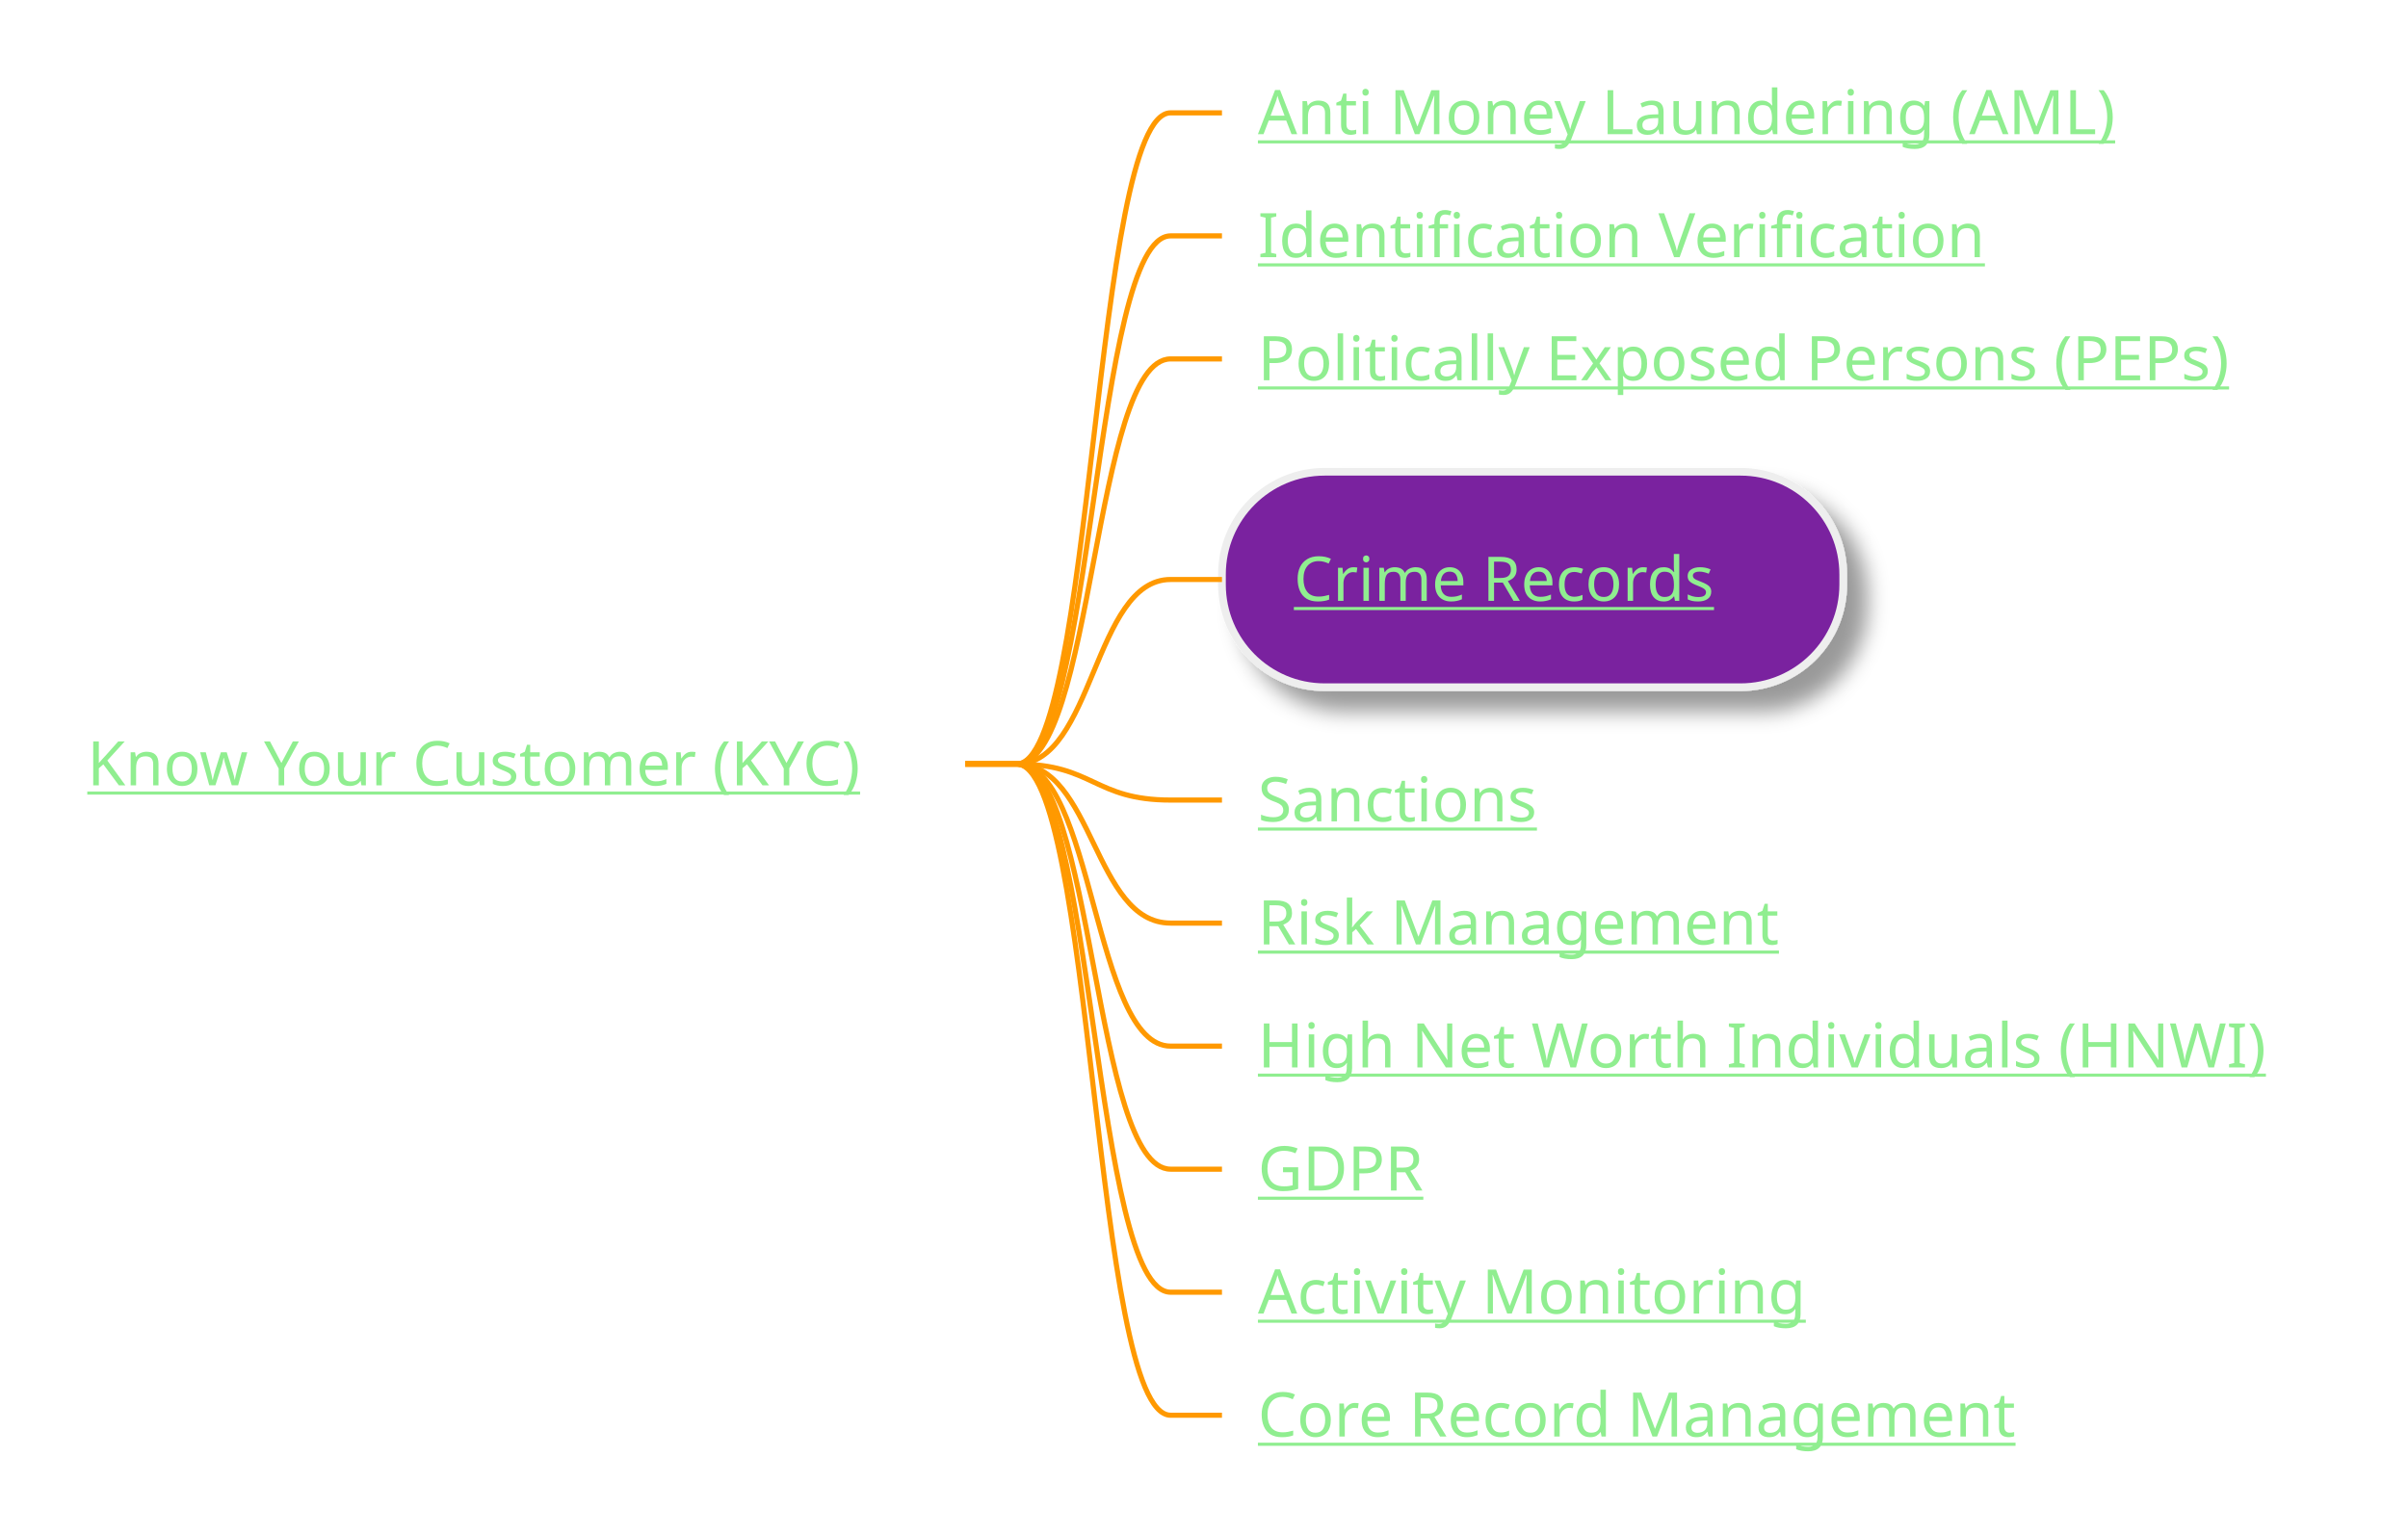
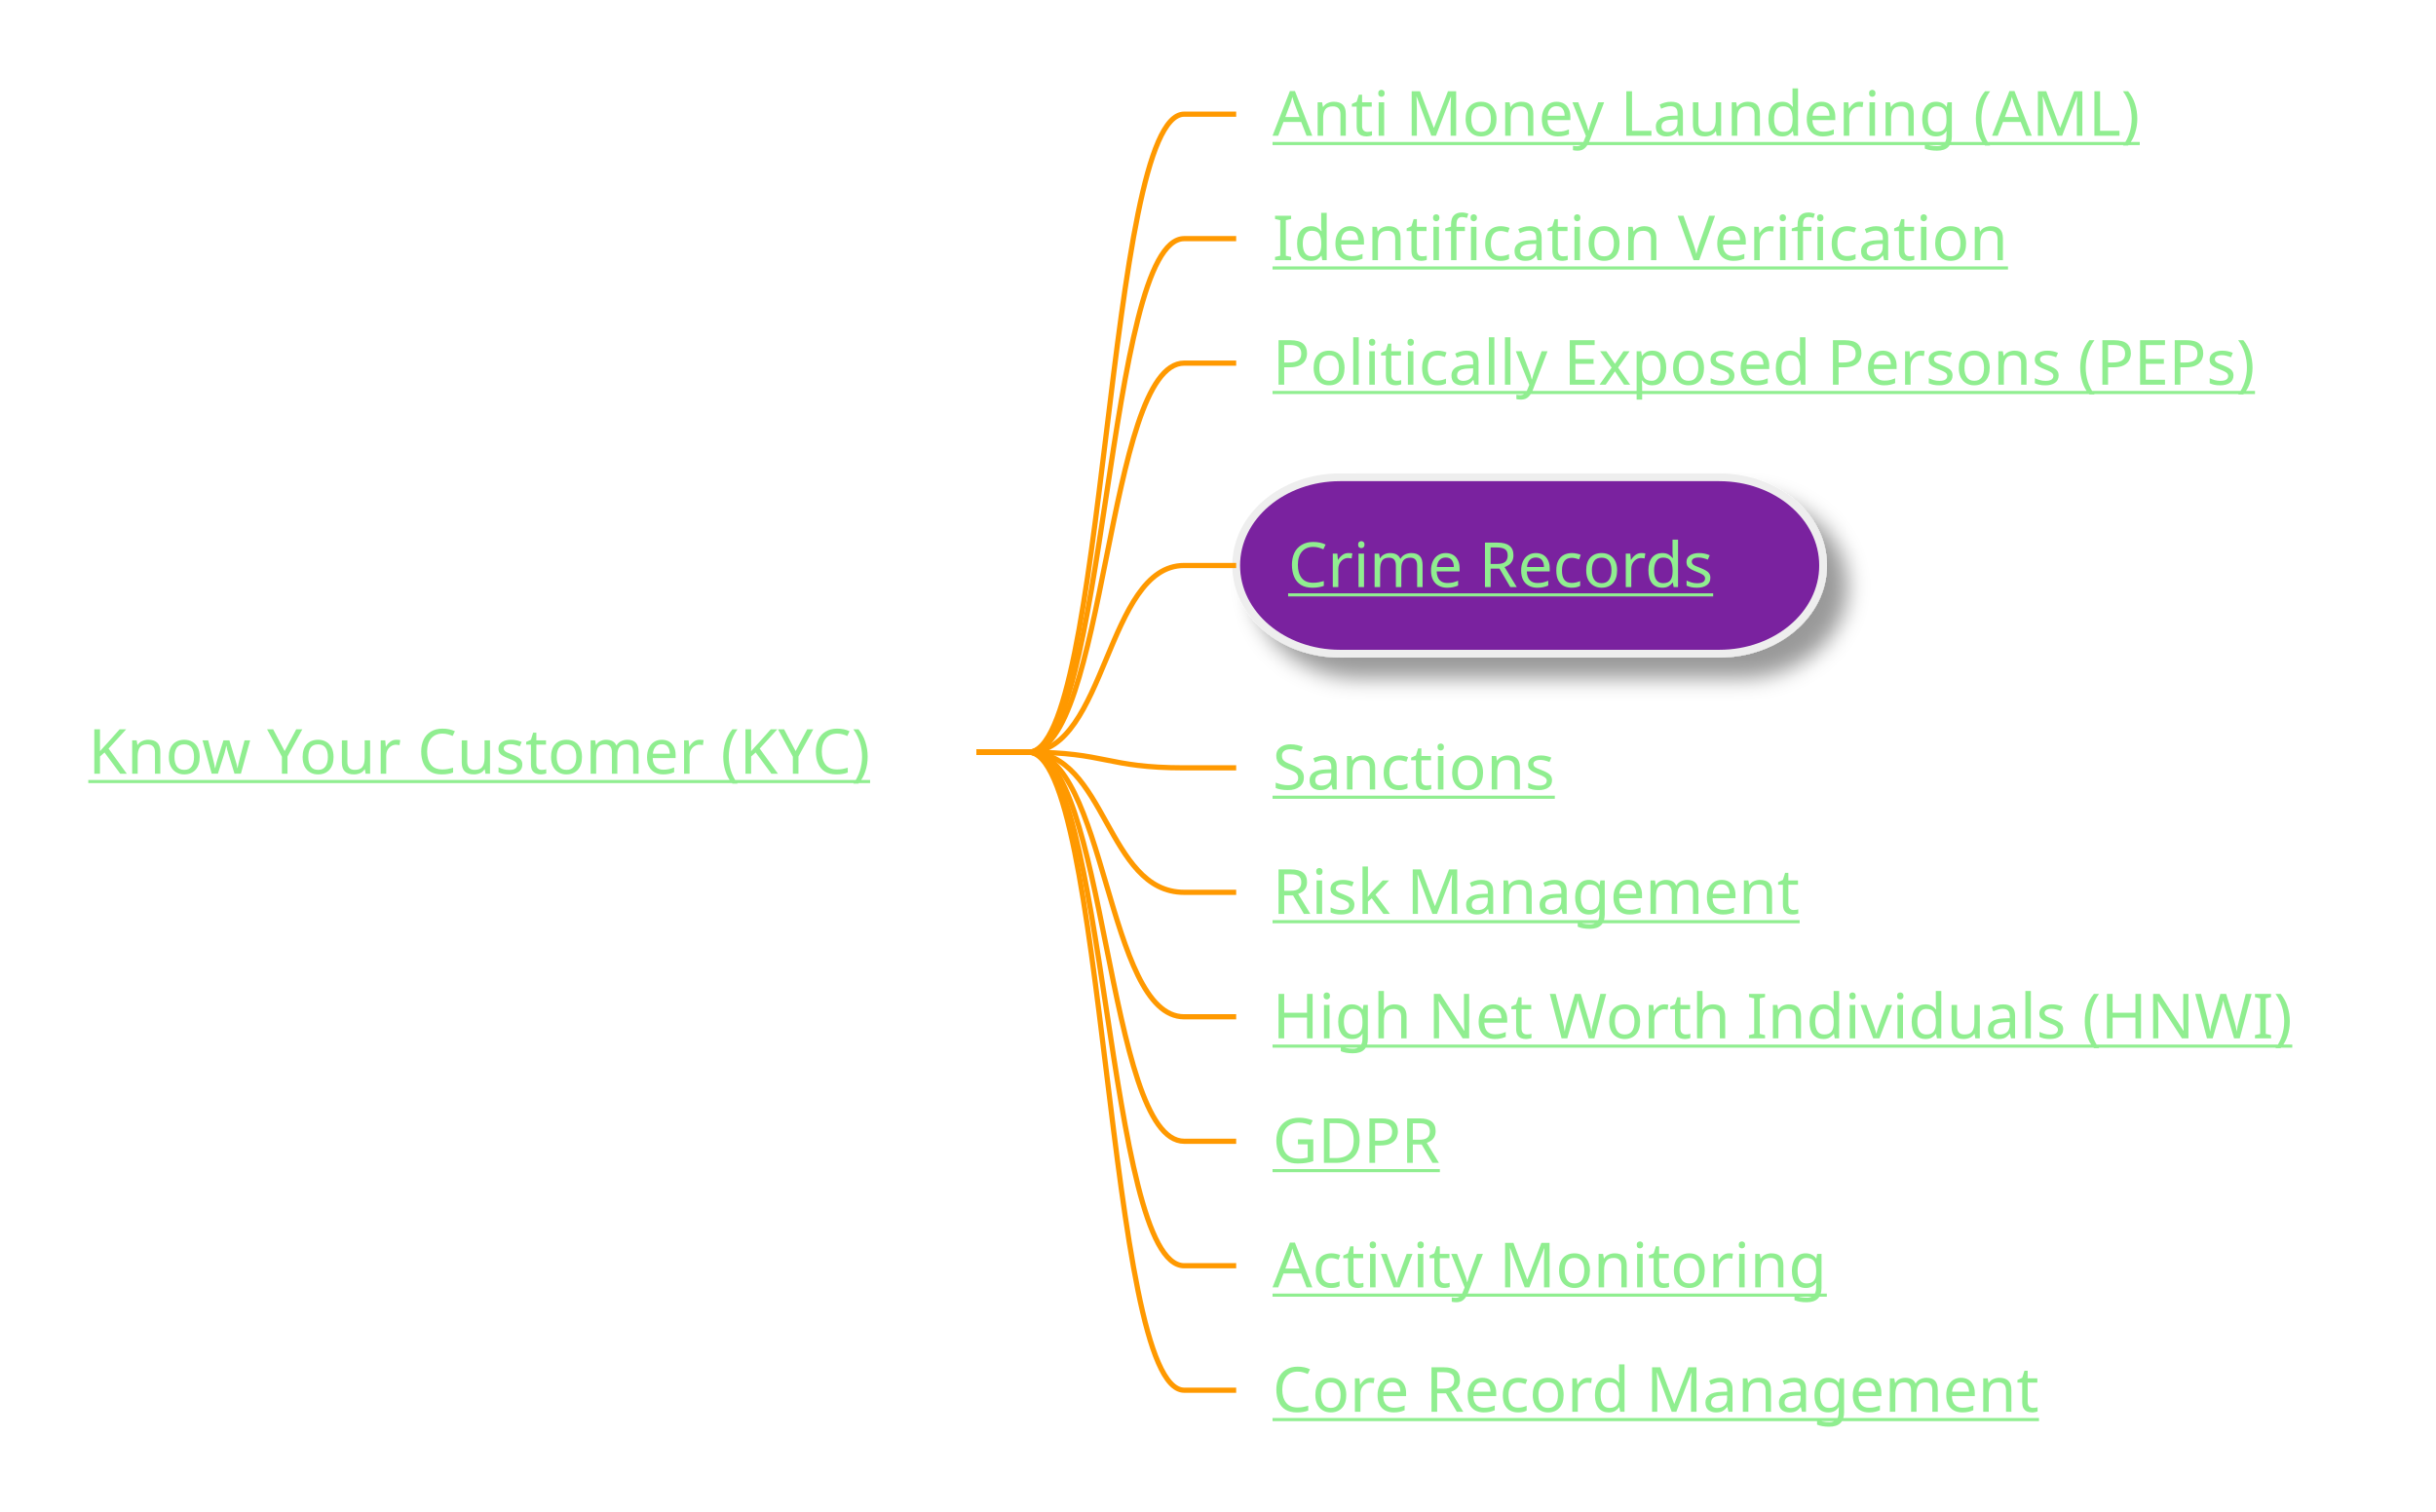
- <svg xmlns="http://www.w3.org/2000/svg" xmlns:xlink="http://www.w3.org/1999/xlink" contentStyleType="text/css" height="299px" preserveAspectRatio="none" style="width:469px;height:299px;background:#2E303E;" version="1.1" viewBox="0 0 469 299" width="469px" zoomAndPan="magnify">
+ <svg xmlns="http://www.w3.org/2000/svg" xmlns:xlink="http://www.w3.org/1999/xlink" contentStyleType="text/css" height="291px" preserveAspectRatio="none" style="width:469px;height:291px;background:#2E303E;" version="1.1" viewBox="0 0 469 291" width="469px" zoomAndPan="magnify">
  <defs>
-     <filter height="300%" id="fow4cdaw4btvr" width="300%" x="-1" y="-1">
+     <filter height="300%" id="f1ilv6kcb8c5e5" width="300%" x="-1" y="-1">
      <feGaussianBlur result="blurOut" stdDeviation="2.0" />
      <feColorMatrix in="blurOut" result="blurOut2" type="matrix" values="0 0 0 0 0 0 0 0 0 0 0 0 0 0 0 0 0 0 .4 0" />
      <feOffset dx="4.0" dy="4.0" in="blurOut2" result="blurOut3" />
      <feBlend in="SourceGraphic" in2="blurOut3" mode="normal" />
    </filter>
  </defs>
  <g>
    <a href="/use-case/client-360/know-your-customer/" target="_top" title="/use-case/client-360/know-your-customer/" xlink:actuate="onRequest" xlink:href="/use-case/client-360/know-your-customer/" xlink:show="new" xlink:title="/use-case/client-360/know-your-customer/" xlink:type="simple">
-       <text fill="#90EE90" font-family="sans-serif" font-size="12" lengthAdjust="spacing" text-decoration="underline" textLength="163" x="17" y="152.998">Know Your Customer (KYC)</text>
+       <text fill="#90EE90" font-family="sans-serif" font-size="12" lengthAdjust="spacing" text-decoration="underline" textLength="163" x="17" y="148.998">Know Your Customer (KYC)</text>
    </a>
    <a href="/use-case/client-360/know-your-customer/anti-money-laundering/" target="_top" title="/use-case/client-360/know-your-customer/anti-money-laundering/" xlink:actuate="onRequest" xlink:href="/use-case/client-360/know-your-customer/anti-money-laundering/" xlink:show="new" xlink:title="/use-case/client-360/know-your-customer/anti-money-laundering/" xlink:type="simple">
      <text fill="#90EE90" font-family="sans-serif" font-size="12" lengthAdjust="spacing" text-decoration="underline" textLength="174" x="245" y="26.139">Anti Money Laundering (AML)</text>
    </a>
-     <path d="M188,148.844 L198,148.844 C213,148.844 213,21.984 228,21.984 L238,21.984 " fill="none" style="stroke:#FF9900;stroke-width:1.0;" />
+     <path d="M188,144.844 L198,144.844 C213,144.844 213,21.984 228,21.984 L238,21.984 " fill="none" style="stroke:#FF9900;stroke-width:1.0;" />
    <a href="/use-case/client-360/know-your-customer/identification-verification/" target="_top" title="/use-case/client-360/know-your-customer/identification-verification/" xlink:actuate="onRequest" xlink:href="/use-case/client-360/know-your-customer/identification-verification/" xlink:show="new" xlink:title="/use-case/client-360/know-your-customer/identification-verification/" xlink:type="simple">
      <text fill="#90EE90" font-family="sans-serif" font-size="12" lengthAdjust="spacing" text-decoration="underline" textLength="147" x="245" y="50.107">Identification Verification</text>
    </a>
-     <path d="M188,148.844 L198,148.844 C213,148.844 213,45.953 228,45.953 L238,45.953 " fill="none" style="stroke:#FF9900;stroke-width:1.0;" />
+     <path d="M188,144.844 L198,144.844 C213,144.844 213,45.953 228,45.953 L238,45.953 " fill="none" style="stroke:#FF9900;stroke-width:1.0;" />
    <a href="/use-case/client-360/know-your-customer/peps/" target="_top" title="/use-case/client-360/know-your-customer/peps/" xlink:actuate="onRequest" xlink:href="/use-case/client-360/know-your-customer/peps/" xlink:show="new" xlink:title="/use-case/client-360/know-your-customer/peps/" xlink:type="simple">
      <text fill="#90EE90" font-family="sans-serif" font-size="12" lengthAdjust="spacing" text-decoration="underline" textLength="203" x="245" y="74.076">Politically Exposed Persons (PEPs)</text>
    </a>
-     <path d="M188,148.844 L198,148.844 C213,148.844 213,69.922 228,69.922 L238,69.922 " fill="none" style="stroke:#FF9900;stroke-width:1.0;" />
-     <rect fill="#7A209F" filter="url(#fow4cdaw4btvr)" height="41.969" rx="20" ry="20" style="stroke:#EEEEEE;stroke-width:1.5;" width="121" x="238" y="91.906" />
+     <path d="M188,144.844 L198,144.844 C213,144.844 213,69.922 228,69.922 L238,69.922 " fill="none" style="stroke:#FF9900;stroke-width:1.0;" />
+     <rect fill="#7A209F" filter="url(#f1ilv6kcb8c5e5)" height="33.969" rx="20" ry="20" style="stroke:#EEEEEE;stroke-width:1.5;" width="113" x="238" y="91.906" />
    <a href="/use-case/client-360/know-your-customer/crime-records/" target="_top" title="/use-case/client-360/know-your-customer/crime-records/" xlink:actuate="onRequest" xlink:href="/use-case/client-360/know-your-customer/crime-records/" xlink:show="new" xlink:title="/use-case/client-360/know-your-customer/crime-records/" xlink:type="simple">
-       <text fill="#90EE90" font-family="sans-serif" font-size="12" lengthAdjust="spacing" text-decoration="underline" textLength="89" x="252" y="117.045">Crime Records</text>
+       <text fill="#90EE90" font-family="sans-serif" font-size="12" lengthAdjust="spacing" text-decoration="underline" textLength="89" x="248" y="113.045">Crime Records</text>
    </a>
-     <path d="M188,148.844 L198,148.844 C213,148.844 213,112.891 228,112.891 L238,112.891 " fill="none" style="stroke:#FF9900;stroke-width:1.0;" />
+     <path d="M188,144.844 L198,144.844 C213,144.844 213,108.891 228,108.891 L238,108.891 " fill="none" style="stroke:#FF9900;stroke-width:1.0;" />
    <a href="/use-case/client-360/know-your-customer/sanctions/" target="_top" title="/use-case/client-360/know-your-customer/sanctions/" xlink:actuate="onRequest" xlink:href="/use-case/client-360/know-your-customer/sanctions/" xlink:show="new" xlink:title="/use-case/client-360/know-your-customer/sanctions/" xlink:type="simple">
-       <text fill="#90EE90" font-family="sans-serif" font-size="12" lengthAdjust="spacing" text-decoration="underline" textLength="58" x="245" y="160.014">Sanctions</text>
+       <text fill="#90EE90" font-family="sans-serif" font-size="12" lengthAdjust="spacing" text-decoration="underline" textLength="58" x="245" y="152.014">Sanctions</text>
    </a>
-     <path d="M188,148.844 L198,148.844 C213,148.844 213,155.859 228,155.859 L238,155.859 " fill="none" style="stroke:#FF9900;stroke-width:1.0;" />
+     <path d="M188,144.844 L198,144.844 C213,144.844 213,147.859 228,147.859 L238,147.859 " fill="none" style="stroke:#FF9900;stroke-width:1.0;" />
    <a href="/use-case/client-360/know-your-customer/risk-management/" target="_top" title="/use-case/client-360/know-your-customer/risk-management/" xlink:actuate="onRequest" xlink:href="/use-case/client-360/know-your-customer/risk-management/" xlink:show="new" xlink:title="/use-case/client-360/know-your-customer/risk-management/" xlink:type="simple">
-       <text fill="#90EE90" font-family="sans-serif" font-size="12" lengthAdjust="spacing" text-decoration="underline" textLength="105" x="245" y="183.982">Risk Management</text>
+       <text fill="#90EE90" font-family="sans-serif" font-size="12" lengthAdjust="spacing" text-decoration="underline" textLength="105" x="245" y="175.982">Risk Management</text>
    </a>
-     <path d="M188,148.844 L198,148.844 C213,148.844 213,179.828 228,179.828 L238,179.828 " fill="none" style="stroke:#FF9900;stroke-width:1.0;" />
+     <path d="M188,144.844 L198,144.844 C213,144.844 213,171.828 228,171.828 L238,171.828 " fill="none" style="stroke:#FF9900;stroke-width:1.0;" />
    <a href="/use-case/client-360/know-your-customer/high-net-worth-individuals/" target="_top" title="/use-case/client-360/know-your-customer/high-net-worth-individuals/" xlink:actuate="onRequest" xlink:href="/use-case/client-360/know-your-customer/high-net-worth-individuals/" xlink:show="new" xlink:title="/use-case/client-360/know-your-customer/high-net-worth-individuals/" xlink:type="simple">
-       <text fill="#90EE90" font-family="sans-serif" font-size="12" lengthAdjust="spacing" text-decoration="underline" textLength="204" x="245" y="207.951">High Net Worth Individuals (HNWI)</text>
+       <text fill="#90EE90" font-family="sans-serif" font-size="12" lengthAdjust="spacing" text-decoration="underline" textLength="204" x="245" y="199.951">High Net Worth Individuals (HNWI)</text>
    </a>
-     <path d="M188,148.844 L198,148.844 C213,148.844 213,203.797 228,203.797 L238,203.797 " fill="none" style="stroke:#FF9900;stroke-width:1.0;" />
+     <path d="M188,144.844 L198,144.844 C213,144.844 213,195.797 228,195.797 L238,195.797 " fill="none" style="stroke:#FF9900;stroke-width:1.0;" />
    <a href="/use-case/client-360/know-your-customer/gdpr/" target="_top" title="/use-case/client-360/know-your-customer/gdpr/" xlink:actuate="onRequest" xlink:href="/use-case/client-360/know-your-customer/gdpr/" xlink:show="new" xlink:title="/use-case/client-360/know-your-customer/gdpr/" xlink:type="simple">
-       <text fill="#90EE90" font-family="sans-serif" font-size="12" lengthAdjust="spacing" text-decoration="underline" textLength="31" x="245" y="231.92">GDPR</text>
+       <text fill="#90EE90" font-family="sans-serif" font-size="12" lengthAdjust="spacing" text-decoration="underline" textLength="31" x="245" y="223.92">GDPR</text>
    </a>
-     <path d="M188,148.844 L198,148.844 C213,148.844 213,227.766 228,227.766 L238,227.766 " fill="none" style="stroke:#FF9900;stroke-width:1.0;" />
+     <path d="M188,144.844 L198,144.844 C213,144.844 213,219.766 228,219.766 L238,219.766 " fill="none" style="stroke:#FF9900;stroke-width:1.0;" />
    <a href="/use-case/client-360/know-your-customer/activity-monitoring/" target="_top" title="/use-case/client-360/know-your-customer/activity-monitoring/" xlink:actuate="onRequest" xlink:href="/use-case/client-360/know-your-customer/activity-monitoring/" xlink:show="new" xlink:title="/use-case/client-360/know-your-customer/activity-monitoring/" xlink:type="simple">
-       <text fill="#90EE90" font-family="sans-serif" font-size="12" lengthAdjust="spacing" text-decoration="underline" textLength="110" x="245" y="255.889">Activity Monitoring</text>
+       <text fill="#90EE90" font-family="sans-serif" font-size="12" lengthAdjust="spacing" text-decoration="underline" textLength="110" x="245" y="247.889">Activity Monitoring</text>
    </a>
-     <path d="M188,148.844 L198,148.844 C213,148.844 213,251.734 228,251.734 L238,251.734 " fill="none" style="stroke:#FF9900;stroke-width:1.0;" />
+     <path d="M188,144.844 L198,144.844 C213,144.844 213,243.734 228,243.734 L238,243.734 " fill="none" style="stroke:#FF9900;stroke-width:1.0;" />
    <a href="/use-case/client-360/know-your-customer/core-record-management/" target="_top" title="/use-case/client-360/know-your-customer/core-record-management/" xlink:actuate="onRequest" xlink:href="/use-case/client-360/know-your-customer/core-record-management/" xlink:show="new" xlink:title="/use-case/client-360/know-your-customer/core-record-management/" xlink:type="simple">
-       <text fill="#90EE90" font-family="sans-serif" font-size="12" lengthAdjust="spacing" text-decoration="underline" textLength="157" x="245" y="279.857">Core Record Management</text>
+       <text fill="#90EE90" font-family="sans-serif" font-size="12" lengthAdjust="spacing" text-decoration="underline" textLength="157" x="245" y="271.857">Core Record Management</text>
    </a>
-     <path d="M188,148.844 L198,148.844 C213,148.844 213,275.703 228,275.703 L238,275.703 " fill="none" style="stroke:#FF9900;stroke-width:1.0;" />
+     <path d="M188,144.844 L198,144.844 C213,144.844 213,267.703 228,267.703 L238,267.703 " fill="none" style="stroke:#FF9900;stroke-width:1.0;" />
  </g>
</svg>
